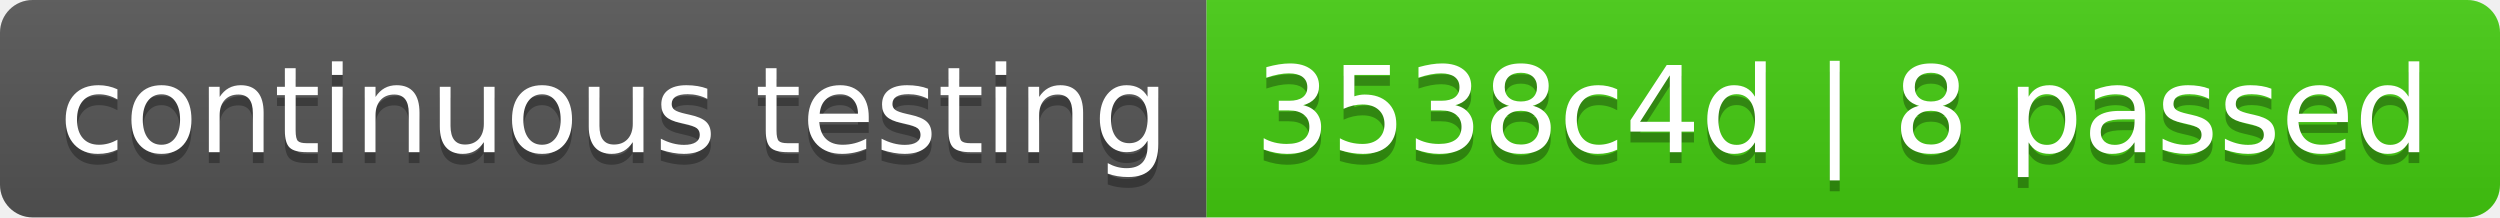
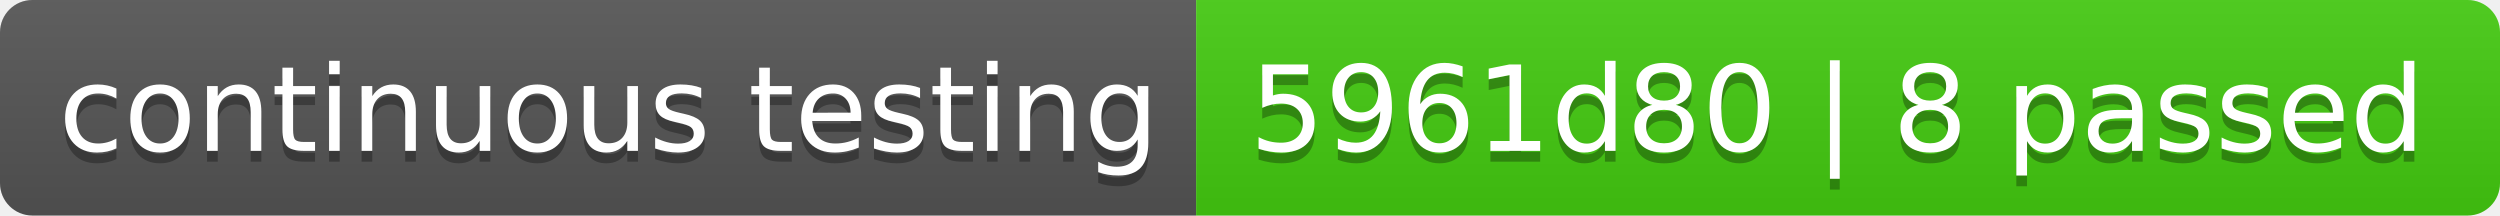
- <svg xmlns="http://www.w3.org/2000/svg" width="230" height="20" role="img" aria-label="continuous testing: 3538c4d | 8 passed">
+ <svg xmlns="http://www.w3.org/2000/svg" width="232" height="20" role="img" aria-label="continuous testing: 5961d80 | 8 passed">
  <linearGradient id="s" x2="0" y2="100%">
    <stop offset="0" stop-color="#bbb" stop-opacity=".1" />
    <stop offset="1" stop-opacity=".1" />
  </linearGradient>
  <clipPath id="r">
-     <rect width="230" height="20" rx="3" fill="#fff" />
+     <rect width="232" height="20" rx="3" fill="#fff" />
  </clipPath>
  <g clip-path="url(#r)">
    <rect width="111" height="20" fill="#555" />
-     <rect x="111" width="119" height="20" fill="#4c1" />
-     <rect width="230" height="20" fill="url(#s)" />
+     <rect x="111" width="121" height="20" fill="#4c1" />
+     <rect width="232" height="20" fill="url(#s)" />
  </g>
  <g fill="#fff" text-anchor="middle" font-family="Verdana,Geneva,DejaVu Sans,sans-serif" text-rendering="geometricPrecision" font-size="110">
    <text aria-hidden="true" x="565" y="150" fill="#010101" fill-opacity=".3" transform="scale(.1)" textLength="1010">continuous testing</text>
    <text x="565" y="140" transform="scale(.1)" fill="#fff" textLength="1010">continuous testing</text>
-     <text aria-hidden="true" x="1695" y="150" fill="#010101" fill-opacity=".3" transform="scale(.1)" textLength="1090">3538c4d | 8 passed</text>
-     <text x="1695" y="140" transform="scale(.1)" fill="#fff" textLength="1090">3538c4d | 8 passed</text>
+     <text aria-hidden="true" x="1705" y="150" fill="#010101" fill-opacity=".3" transform="scale(.1)" textLength="1110">5961d80 | 8 passed</text>
+     <text x="1705" y="140" transform="scale(.1)" fill="#fff" textLength="1110">5961d80 | 8 passed</text>
  </g>
</svg>
